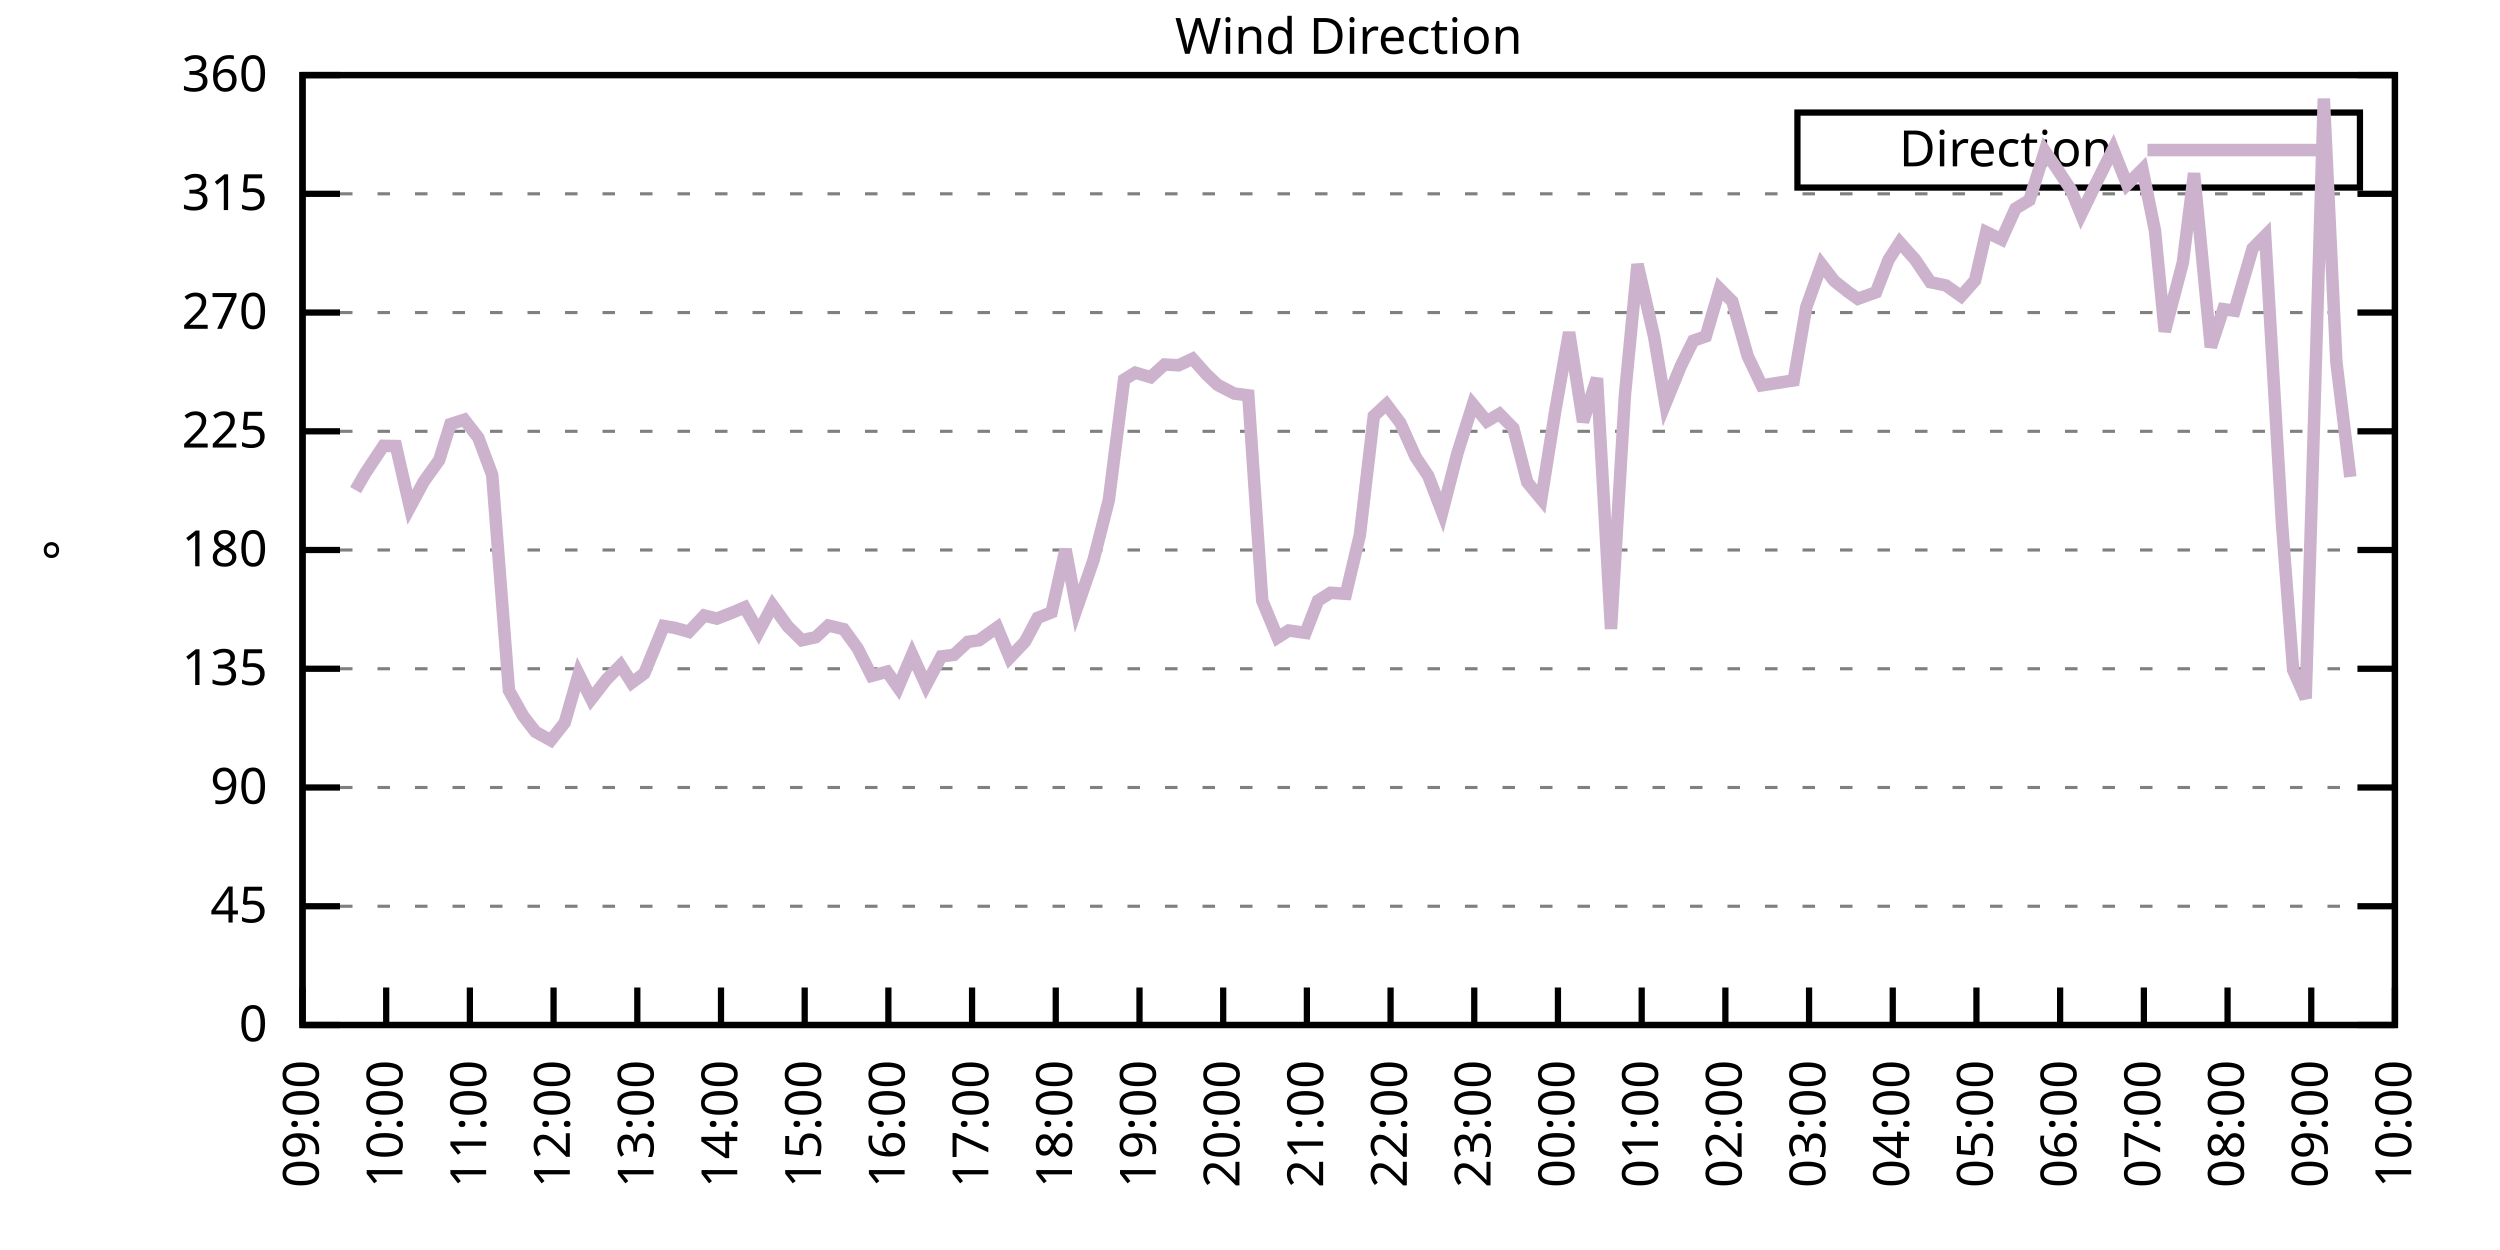
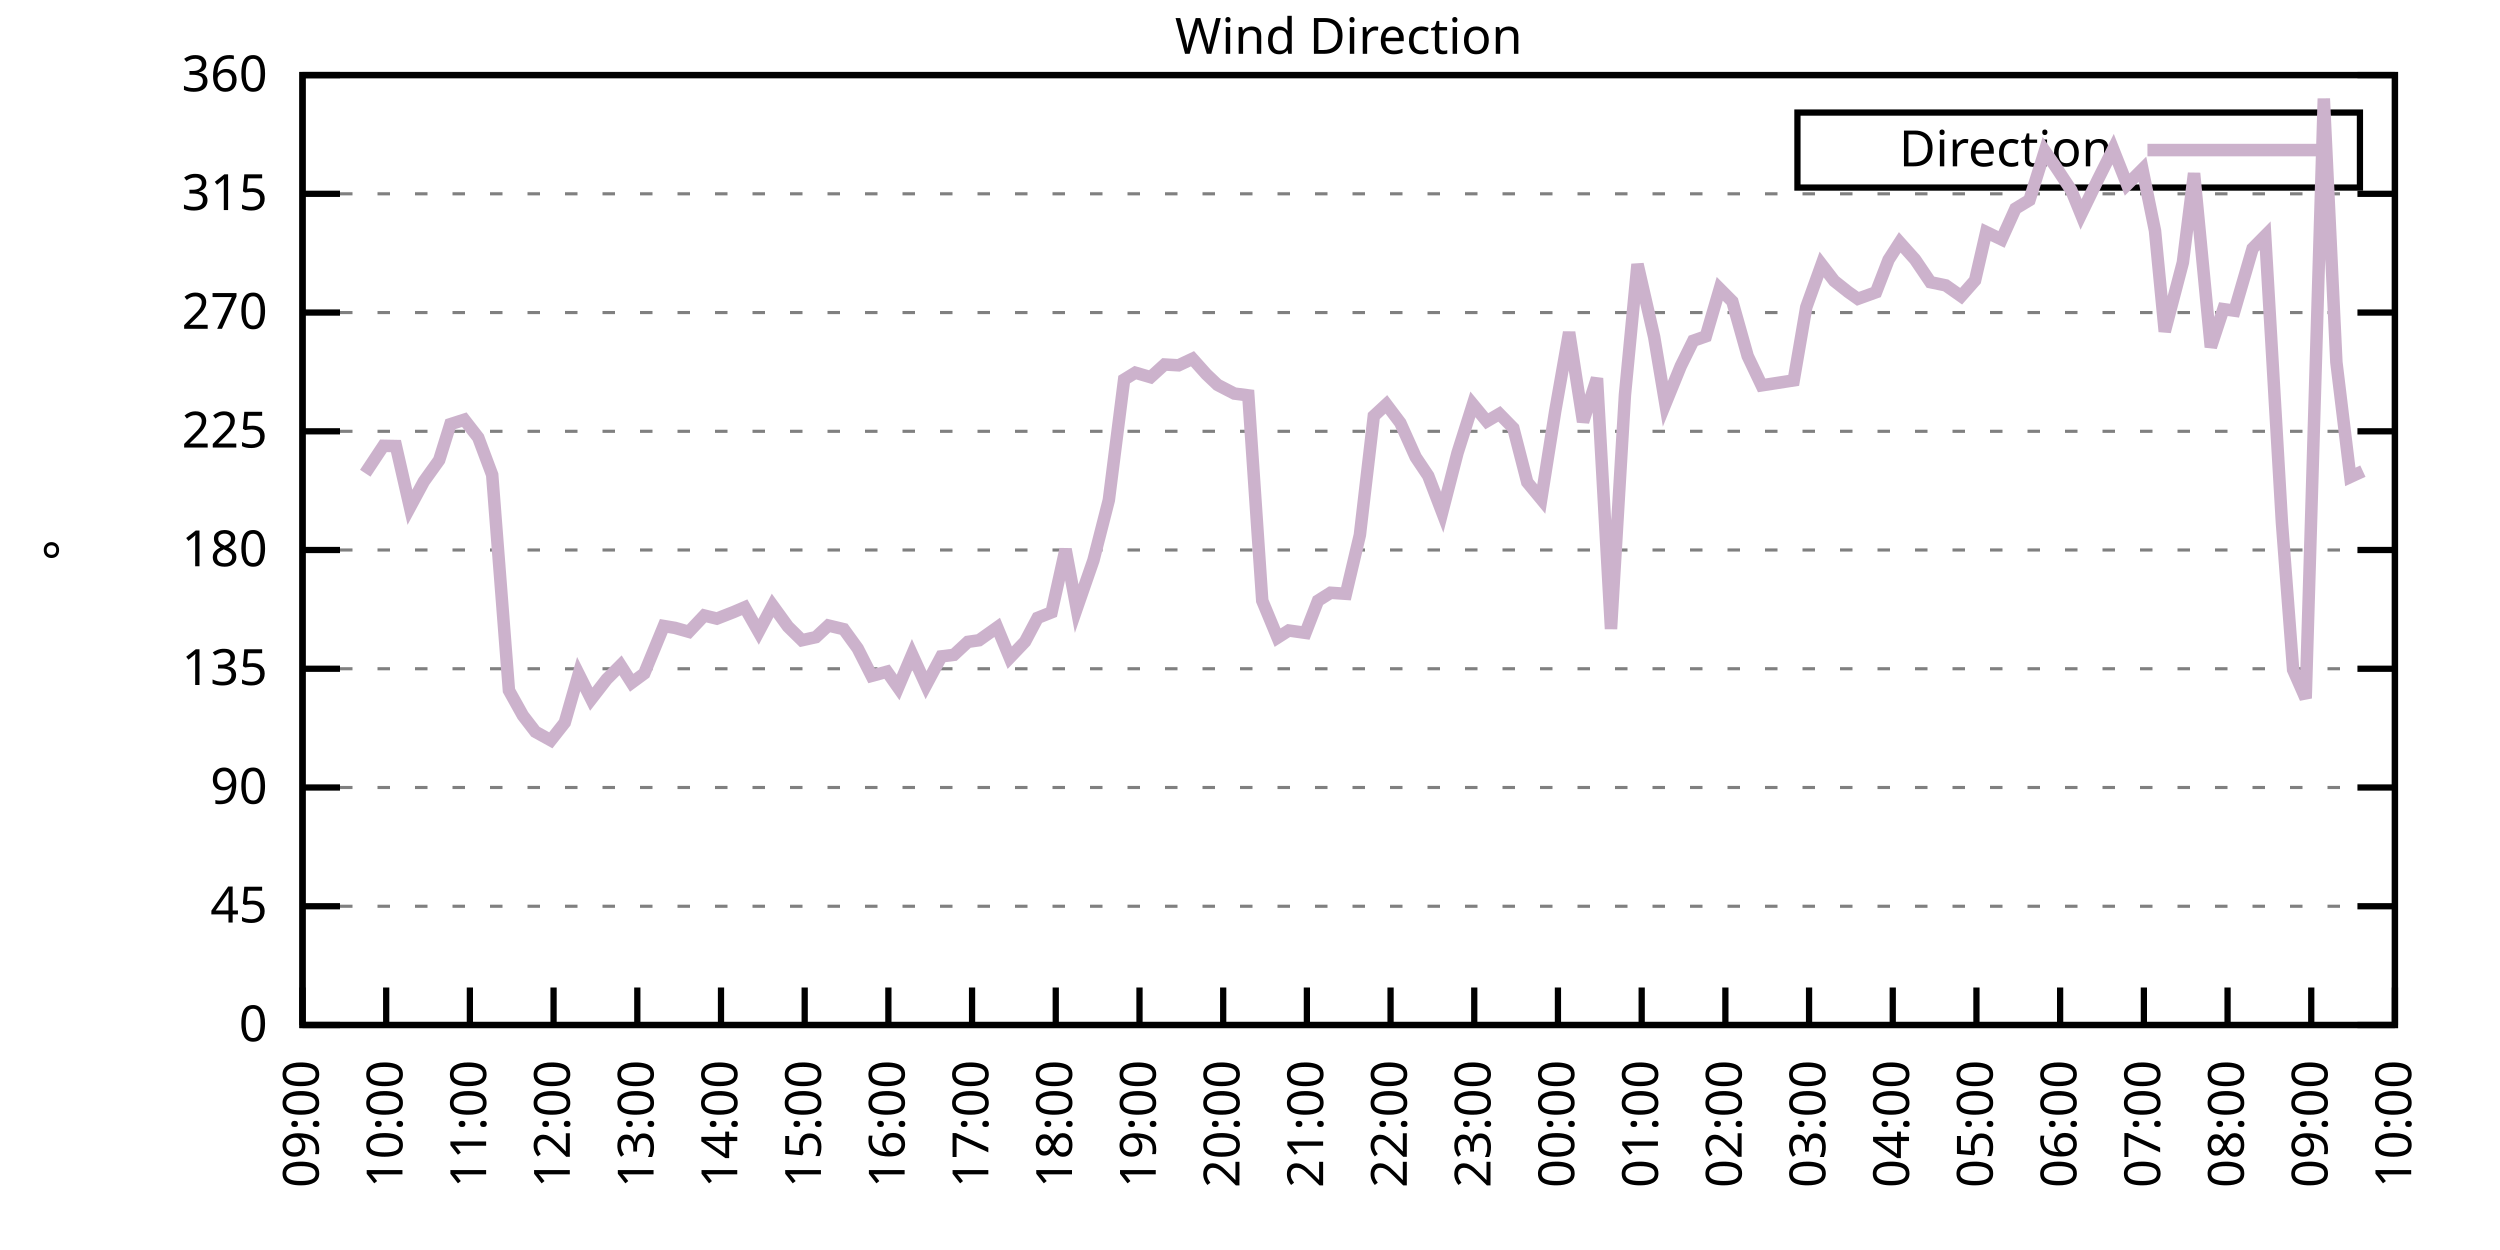
<svg xmlns="http://www.w3.org/2000/svg" xmlns:xlink="http://www.w3.org/1999/xlink" width="400" height="200" viewBox="0 0 400 200">
  <g id="gnuplot_canvas">
    <rect x="0" y="0" width="400" height="200" fill="none" />
    <defs>
      <circle id="gpDot" r="0.5" stroke-width="0.5" stroke="currentColor" />
      <path id="gpPt0" stroke-width="0.333" stroke="currentColor" d="M-1,0 h2 M0,-1 v2" />
      <path id="gpPt1" stroke-width="0.333" stroke="currentColor" d="M-1,-1 L1,1 M1,-1 L-1,1" />
      <path id="gpPt2" stroke-width="0.333" stroke="currentColor" d="M-1,0 L1,0 M0,-1 L0,1 M-1,-1 L1,1 M-1,1 L1,-1" />
      <rect id="gpPt3" stroke-width="0.333" stroke="currentColor" x="-1" y="-1" width="2" height="2" />
      <rect id="gpPt4" stroke-width="0.333" stroke="currentColor" fill="currentColor" x="-1" y="-1" width="2" height="2" />
      <circle id="gpPt5" stroke-width="0.333" stroke="currentColor" cx="0" cy="0" r="1" />
      <use xlink:href="#gpPt5" id="gpPt6" fill="currentColor" stroke="none" />
      <path id="gpPt7" stroke-width="0.333" stroke="currentColor" d="M0,-1.33 L-1.33,0.67 L1.33,0.67 z" />
      <use xlink:href="#gpPt7" id="gpPt8" fill="currentColor" stroke="none" />
      <use xlink:href="#gpPt7" id="gpPt9" stroke="currentColor" transform="rotate(180)" />
      <use xlink:href="#gpPt9" id="gpPt10" fill="currentColor" stroke="none" />
      <use xlink:href="#gpPt3" id="gpPt11" stroke="currentColor" transform="rotate(45)" />
      <use xlink:href="#gpPt11" id="gpPt12" fill="currentColor" stroke="none" />
      <path id="gpPt13" stroke-width="0.333" stroke="currentColor" d="M0,1.330 L1.265,0.411 L0.782,-1.067 L-0.782,-1.076 L-1.265,0.411 z" />
      <use xlink:href="#gpPt13" id="gpPt14" fill="currentColor" stroke="none" />
      <filter id="textbox" filterUnits="objectBoundingBox" x="0" y="0" height="1" width="1">
        <feFlood flood-color="white" flood-opacity="1" result="bgnd" />
        <feComposite in="SourceGraphic" in2="bgnd" operator="atop" />
      </filter>
      <filter id="greybox" filterUnits="objectBoundingBox" x="0" y="0" height="1" width="1">
        <feFlood flood-color="lightgrey" flood-opacity="1" result="grey" />
        <feComposite in="SourceGraphic" in2="grey" operator="atop" />
      </filter>
    </defs>
    <g fill="none" color="white" stroke="currentColor" stroke-width="1.00" stroke-linecap="butt" stroke-linejoin="miter">
</g>
    <g fill="none" color="black" stroke="currentColor" stroke-width="1.00" stroke-linecap="butt" stroke-linejoin="miter">
      <g stroke="none" shape-rendering="crispEdges">
        <polygon fill="rgb(255, 255, 255)" points="48.40,164.00 383.18,164.00 383.18,12.02 48.40,12.02 " />
      </g>
    </g>
    <g fill="none" color="black" stroke="currentColor" stroke-width="1.00" stroke-linecap="butt" stroke-linejoin="miter">
</g>
    <g fill="none" color="black" stroke="black" stroke-width="0.50" stroke-linecap="butt" stroke-linejoin="miter">
</g>
    <g fill="none" color="gray" stroke="currentColor" stroke-width="0.50" stroke-linecap="butt" stroke-linejoin="miter">
      <path stroke="gray" stroke-dasharray="2,4" class="gridline" d="M48.40,164.00 L383.19,164.00  " />
    </g>
    <g fill="none" color="gray" stroke="gray" stroke-width="1.00" stroke-linecap="butt" stroke-linejoin="miter">
</g>
    <g fill="none" color="black" stroke="currentColor" stroke-width="1.00" stroke-linecap="butt" stroke-linejoin="miter">
      <path stroke="black" d="M48.40,164.00 L54.40,164.00 M383.19,164.00 L377.19,164.00  " />
      <g transform="translate(42.80,166.60)" stroke="none" fill="black" font-family="Sans" font-size="8.00" text-anchor="end">
        <text>
          <tspan font-family="Sans"> 0</tspan>
        </text>
      </g>
    </g>
    <g fill="none" color="black" stroke="currentColor" stroke-width="1.00" stroke-linecap="butt" stroke-linejoin="miter">
</g>
    <g fill="none" color="black" stroke="black" stroke-width="0.50" stroke-linecap="butt" stroke-linejoin="miter">
</g>
    <g fill="none" color="gray" stroke="currentColor" stroke-width="0.50" stroke-linecap="butt" stroke-linejoin="miter">
      <path stroke="gray" stroke-dasharray="2,4" class="gridline" d="M48.40,145.00 L383.19,145.00  " />
    </g>
    <g fill="none" color="gray" stroke="gray" stroke-width="1.00" stroke-linecap="butt" stroke-linejoin="miter">
</g>
    <g fill="none" color="black" stroke="currentColor" stroke-width="1.00" stroke-linecap="butt" stroke-linejoin="miter">
      <path stroke="black" d="M48.40,145.00 L54.40,145.00 M383.19,145.00 L377.19,145.00  " />
      <g transform="translate(42.80,147.60)" stroke="none" fill="black" font-family="Sans" font-size="8.00" text-anchor="end">
        <text>
          <tspan font-family="Sans"> 45</tspan>
        </text>
      </g>
    </g>
    <g fill="none" color="black" stroke="currentColor" stroke-width="1.00" stroke-linecap="butt" stroke-linejoin="miter">
</g>
    <g fill="none" color="black" stroke="black" stroke-width="0.50" stroke-linecap="butt" stroke-linejoin="miter">
</g>
    <g fill="none" color="gray" stroke="currentColor" stroke-width="0.50" stroke-linecap="butt" stroke-linejoin="miter">
      <path stroke="gray" stroke-dasharray="2,4" class="gridline" d="M48.40,126.00 L383.19,126.00  " />
    </g>
    <g fill="none" color="gray" stroke="gray" stroke-width="1.00" stroke-linecap="butt" stroke-linejoin="miter">
</g>
    <g fill="none" color="black" stroke="currentColor" stroke-width="1.00" stroke-linecap="butt" stroke-linejoin="miter">
      <path stroke="black" d="M48.40,126.00 L54.40,126.00 M383.19,126.00 L377.19,126.00  " />
      <g transform="translate(42.80,128.60)" stroke="none" fill="black" font-family="Sans" font-size="8.00" text-anchor="end">
        <text>
          <tspan font-family="Sans"> 90</tspan>
        </text>
      </g>
    </g>
    <g fill="none" color="black" stroke="currentColor" stroke-width="1.00" stroke-linecap="butt" stroke-linejoin="miter">
</g>
    <g fill="none" color="black" stroke="black" stroke-width="0.50" stroke-linecap="butt" stroke-linejoin="miter">
</g>
    <g fill="none" color="gray" stroke="currentColor" stroke-width="0.50" stroke-linecap="butt" stroke-linejoin="miter">
      <path stroke="gray" stroke-dasharray="2,4" class="gridline" d="M48.40,107.00 L383.19,107.00  " />
    </g>
    <g fill="none" color="gray" stroke="gray" stroke-width="1.00" stroke-linecap="butt" stroke-linejoin="miter">
</g>
    <g fill="none" color="black" stroke="currentColor" stroke-width="1.00" stroke-linecap="butt" stroke-linejoin="miter">
      <path stroke="black" d="M48.40,107.00 L54.40,107.00 M383.19,107.00 L377.19,107.00  " />
      <g transform="translate(42.80,109.60)" stroke="none" fill="black" font-family="Sans" font-size="8.00" text-anchor="end">
        <text>
          <tspan font-family="Sans"> 135</tspan>
        </text>
      </g>
    </g>
    <g fill="none" color="black" stroke="currentColor" stroke-width="1.00" stroke-linecap="butt" stroke-linejoin="miter">
</g>
    <g fill="none" color="black" stroke="black" stroke-width="0.50" stroke-linecap="butt" stroke-linejoin="miter">
</g>
    <g fill="none" color="gray" stroke="currentColor" stroke-width="0.50" stroke-linecap="butt" stroke-linejoin="miter">
      <path stroke="gray" stroke-dasharray="2,4" class="gridline" d="M48.40,88.00 L383.19,88.00  " />
    </g>
    <g fill="none" color="gray" stroke="gray" stroke-width="1.00" stroke-linecap="butt" stroke-linejoin="miter">
</g>
    <g fill="none" color="black" stroke="currentColor" stroke-width="1.00" stroke-linecap="butt" stroke-linejoin="miter">
      <path stroke="black" d="M48.40,88.00 L54.40,88.00 M383.19,88.00 L377.19,88.00  " />
      <g transform="translate(42.80,90.60)" stroke="none" fill="black" font-family="Sans" font-size="8.00" text-anchor="end">
        <text>
          <tspan font-family="Sans"> 180</tspan>
        </text>
      </g>
    </g>
    <g fill="none" color="black" stroke="currentColor" stroke-width="1.00" stroke-linecap="butt" stroke-linejoin="miter">
</g>
    <g fill="none" color="black" stroke="black" stroke-width="0.50" stroke-linecap="butt" stroke-linejoin="miter">
</g>
    <g fill="none" color="gray" stroke="currentColor" stroke-width="0.50" stroke-linecap="butt" stroke-linejoin="miter">
      <path stroke="gray" stroke-dasharray="2,4" class="gridline" d="M48.40,69.01 L383.19,69.01  " />
    </g>
    <g fill="none" color="gray" stroke="gray" stroke-width="1.00" stroke-linecap="butt" stroke-linejoin="miter">
</g>
    <g fill="none" color="black" stroke="currentColor" stroke-width="1.00" stroke-linecap="butt" stroke-linejoin="miter">
      <path stroke="black" d="M48.40,69.01 L54.40,69.01 M383.19,69.01 L377.19,69.01  " />
      <g transform="translate(42.80,71.61)" stroke="none" fill="black" font-family="Sans" font-size="8.00" text-anchor="end">
        <text>
          <tspan font-family="Sans"> 225</tspan>
        </text>
      </g>
    </g>
    <g fill="none" color="black" stroke="currentColor" stroke-width="1.00" stroke-linecap="butt" stroke-linejoin="miter">
</g>
    <g fill="none" color="black" stroke="black" stroke-width="0.50" stroke-linecap="butt" stroke-linejoin="miter">
</g>
    <g fill="none" color="gray" stroke="currentColor" stroke-width="0.50" stroke-linecap="butt" stroke-linejoin="miter">
      <path stroke="gray" stroke-dasharray="2,4" class="gridline" d="M48.40,50.01 L383.19,50.01  " />
    </g>
    <g fill="none" color="gray" stroke="gray" stroke-width="1.00" stroke-linecap="butt" stroke-linejoin="miter">
</g>
    <g fill="none" color="black" stroke="currentColor" stroke-width="1.00" stroke-linecap="butt" stroke-linejoin="miter">
      <path stroke="black" d="M48.40,50.01 L54.40,50.01 M383.19,50.01 L377.19,50.01  " />
      <g transform="translate(42.80,52.61)" stroke="none" fill="black" font-family="Sans" font-size="8.00" text-anchor="end">
        <text>
          <tspan font-family="Sans"> 270</tspan>
        </text>
      </g>
    </g>
    <g fill="none" color="black" stroke="currentColor" stroke-width="1.00" stroke-linecap="butt" stroke-linejoin="miter">
</g>
    <g fill="none" color="black" stroke="black" stroke-width="0.50" stroke-linecap="butt" stroke-linejoin="miter">
</g>
    <g fill="none" color="gray" stroke="currentColor" stroke-width="0.50" stroke-linecap="butt" stroke-linejoin="miter">
      <path stroke="gray" stroke-dasharray="2,4" class="gridline" d="M48.40,31.01 L383.19,31.01  " />
    </g>
    <g fill="none" color="gray" stroke="gray" stroke-width="1.00" stroke-linecap="butt" stroke-linejoin="miter">
</g>
    <g fill="none" color="black" stroke="currentColor" stroke-width="1.00" stroke-linecap="butt" stroke-linejoin="miter">
      <path stroke="black" d="M48.40,31.01 L54.40,31.01 M383.19,31.01 L377.19,31.01  " />
      <g transform="translate(42.80,33.61)" stroke="none" fill="black" font-family="Sans" font-size="8.00" text-anchor="end">
        <text>
          <tspan font-family="Sans"> 315</tspan>
        </text>
      </g>
    </g>
    <g fill="none" color="black" stroke="currentColor" stroke-width="1.00" stroke-linecap="butt" stroke-linejoin="miter">
</g>
    <g fill="none" color="black" stroke="black" stroke-width="0.50" stroke-linecap="butt" stroke-linejoin="miter">
</g>
    <g fill="none" color="gray" stroke="currentColor" stroke-width="0.50" stroke-linecap="butt" stroke-linejoin="miter">
      <path stroke="gray" stroke-dasharray="2,4" class="gridline" d="M48.40,12.01 L383.19,12.01  " />
    </g>
    <g fill="none" color="gray" stroke="gray" stroke-width="1.00" stroke-linecap="butt" stroke-linejoin="miter">
</g>
    <g fill="none" color="black" stroke="currentColor" stroke-width="1.00" stroke-linecap="butt" stroke-linejoin="miter">
      <path stroke="black" d="M48.40,12.01 L54.40,12.01 M383.19,12.01 L377.19,12.01  " />
      <g transform="translate(42.80,14.61)" stroke="none" fill="black" font-family="Sans" font-size="8.00" text-anchor="end">
        <text>
          <tspan font-family="Sans"> 360</tspan>
        </text>
      </g>
    </g>
    <g fill="none" color="black" stroke="currentColor" stroke-width="1.00" stroke-linecap="butt" stroke-linejoin="miter">
      <path stroke="black" d="M48.40,164.00 L48.40,158.00  " />
      <g transform="translate(51.00,169.60) rotate(270.00)" stroke="none" fill="black" font-family="Sans" font-size="8.00" text-anchor="end">
        <text>
          <tspan font-family="Sans">09:00</tspan>
        </text>
      </g>
    </g>
    <g fill="none" color="black" stroke="currentColor" stroke-width="1.00" stroke-linecap="butt" stroke-linejoin="miter">
      <path stroke="black" d="M61.79,164.00 L61.79,158.00  " />
      <g transform="translate(64.39,169.60) rotate(270.00)" stroke="none" fill="black" font-family="Sans" font-size="8.00" text-anchor="end">
        <text>
          <tspan font-family="Sans">10:00</tspan>
        </text>
      </g>
    </g>
    <g fill="none" color="black" stroke="currentColor" stroke-width="1.00" stroke-linecap="butt" stroke-linejoin="miter">
      <path stroke="black" d="M75.18,164.00 L75.18,158.00  " />
      <g transform="translate(77.78,169.60) rotate(270.00)" stroke="none" fill="black" font-family="Sans" font-size="8.00" text-anchor="end">
        <text>
          <tspan font-family="Sans">11:00</tspan>
        </text>
      </g>
    </g>
    <g fill="none" color="black" stroke="currentColor" stroke-width="1.00" stroke-linecap="butt" stroke-linejoin="miter">
      <path stroke="black" d="M88.57,164.00 L88.57,158.00  " />
      <g transform="translate(91.17,169.60) rotate(270.00)" stroke="none" fill="black" font-family="Sans" font-size="8.00" text-anchor="end">
        <text>
          <tspan font-family="Sans">12:00</tspan>
        </text>
      </g>
    </g>
    <g fill="none" color="black" stroke="currentColor" stroke-width="1.00" stroke-linecap="butt" stroke-linejoin="miter">
      <path stroke="black" d="M101.97,164.00 L101.97,158.00  " />
      <g transform="translate(104.57,169.60) rotate(270.00)" stroke="none" fill="black" font-family="Sans" font-size="8.00" text-anchor="end">
        <text>
          <tspan font-family="Sans">13:00</tspan>
        </text>
      </g>
    </g>
    <g fill="none" color="black" stroke="currentColor" stroke-width="1.00" stroke-linecap="butt" stroke-linejoin="miter">
      <path stroke="black" d="M115.36,164.00 L115.36,158.00  " />
      <g transform="translate(117.96,169.60) rotate(270.00)" stroke="none" fill="black" font-family="Sans" font-size="8.00" text-anchor="end">
        <text>
          <tspan font-family="Sans">14:00</tspan>
        </text>
      </g>
    </g>
    <g fill="none" color="black" stroke="currentColor" stroke-width="1.00" stroke-linecap="butt" stroke-linejoin="miter">
      <path stroke="black" d="M128.75,164.00 L128.75,158.00  " />
      <g transform="translate(131.35,169.60) rotate(270.00)" stroke="none" fill="black" font-family="Sans" font-size="8.00" text-anchor="end">
        <text>
          <tspan font-family="Sans">15:00</tspan>
        </text>
      </g>
    </g>
    <g fill="none" color="black" stroke="currentColor" stroke-width="1.00" stroke-linecap="butt" stroke-linejoin="miter">
      <path stroke="black" d="M142.14,164.00 L142.14,158.00  " />
      <g transform="translate(144.74,169.60) rotate(270.00)" stroke="none" fill="black" font-family="Sans" font-size="8.00" text-anchor="end">
        <text>
          <tspan font-family="Sans">16:00</tspan>
        </text>
      </g>
    </g>
    <g fill="none" color="black" stroke="currentColor" stroke-width="1.00" stroke-linecap="butt" stroke-linejoin="miter">
      <path stroke="black" d="M155.53,164.00 L155.53,158.00  " />
      <g transform="translate(158.13,169.60) rotate(270.00)" stroke="none" fill="black" font-family="Sans" font-size="8.00" text-anchor="end">
        <text>
          <tspan font-family="Sans">17:00</tspan>
        </text>
      </g>
    </g>
    <g fill="none" color="black" stroke="currentColor" stroke-width="1.00" stroke-linecap="butt" stroke-linejoin="miter">
      <path stroke="black" d="M168.92,164.00 L168.92,158.00  " />
      <g transform="translate(171.52,169.60) rotate(270.00)" stroke="none" fill="black" font-family="Sans" font-size="8.00" text-anchor="end">
        <text>
          <tspan font-family="Sans">18:00</tspan>
        </text>
      </g>
    </g>
    <g fill="none" color="black" stroke="currentColor" stroke-width="1.00" stroke-linecap="butt" stroke-linejoin="miter">
      <path stroke="black" d="M182.32,164.00 L182.32,158.00  " />
      <g transform="translate(184.92,169.60) rotate(270.00)" stroke="none" fill="black" font-family="Sans" font-size="8.00" text-anchor="end">
        <text>
          <tspan font-family="Sans">19:00</tspan>
        </text>
      </g>
    </g>
    <g fill="none" color="black" stroke="currentColor" stroke-width="1.00" stroke-linecap="butt" stroke-linejoin="miter">
      <path stroke="black" d="M195.71,164.00 L195.71,158.00  " />
      <g transform="translate(198.31,169.60) rotate(270.00)" stroke="none" fill="black" font-family="Sans" font-size="8.00" text-anchor="end">
        <text>
          <tspan font-family="Sans">20:00</tspan>
        </text>
      </g>
    </g>
    <g fill="none" color="black" stroke="currentColor" stroke-width="1.00" stroke-linecap="butt" stroke-linejoin="miter">
      <path stroke="black" d="M209.10,164.00 L209.10,158.00  " />
      <g transform="translate(211.70,169.60) rotate(270.00)" stroke="none" fill="black" font-family="Sans" font-size="8.00" text-anchor="end">
        <text>
          <tspan font-family="Sans">21:00</tspan>
        </text>
      </g>
    </g>
    <g fill="none" color="black" stroke="currentColor" stroke-width="1.00" stroke-linecap="butt" stroke-linejoin="miter">
      <path stroke="black" d="M222.49,164.00 L222.49,158.00  " />
      <g transform="translate(225.09,169.60) rotate(270.00)" stroke="none" fill="black" font-family="Sans" font-size="8.00" text-anchor="end">
        <text>
          <tspan font-family="Sans">22:00</tspan>
        </text>
      </g>
    </g>
    <g fill="none" color="black" stroke="currentColor" stroke-width="1.00" stroke-linecap="butt" stroke-linejoin="miter">
      <path stroke="black" d="M235.88,164.00 L235.88,158.00  " />
      <g transform="translate(238.48,169.60) rotate(270.00)" stroke="none" fill="black" font-family="Sans" font-size="8.00" text-anchor="end">
        <text>
          <tspan font-family="Sans">23:00</tspan>
        </text>
      </g>
    </g>
    <g fill="none" color="black" stroke="currentColor" stroke-width="1.00" stroke-linecap="butt" stroke-linejoin="miter">
      <path stroke="black" d="M249.27,164.00 L249.27,158.00  " />
      <g transform="translate(251.87,169.60) rotate(270.00)" stroke="none" fill="black" font-family="Sans" font-size="8.00" text-anchor="end">
        <text>
          <tspan font-family="Sans">00:00</tspan>
        </text>
      </g>
    </g>
    <g fill="none" color="black" stroke="currentColor" stroke-width="1.00" stroke-linecap="butt" stroke-linejoin="miter">
      <path stroke="black" d="M262.67,164.00 L262.67,158.00  " />
      <g transform="translate(265.27,169.60) rotate(270.00)" stroke="none" fill="black" font-family="Sans" font-size="8.00" text-anchor="end">
        <text>
          <tspan font-family="Sans">01:00</tspan>
        </text>
      </g>
    </g>
    <g fill="none" color="black" stroke="currentColor" stroke-width="1.00" stroke-linecap="butt" stroke-linejoin="miter">
      <path stroke="black" d="M276.06,164.00 L276.06,158.00  " />
      <g transform="translate(278.66,169.60) rotate(270.00)" stroke="none" fill="black" font-family="Sans" font-size="8.00" text-anchor="end">
        <text>
          <tspan font-family="Sans">02:00</tspan>
        </text>
      </g>
    </g>
    <g fill="none" color="black" stroke="currentColor" stroke-width="1.00" stroke-linecap="butt" stroke-linejoin="miter">
      <path stroke="black" d="M289.45,164.00 L289.45,158.00  " />
      <g transform="translate(292.05,169.60) rotate(270.00)" stroke="none" fill="black" font-family="Sans" font-size="8.00" text-anchor="end">
        <text>
          <tspan font-family="Sans">03:00</tspan>
        </text>
      </g>
    </g>
    <g fill="none" color="black" stroke="currentColor" stroke-width="1.00" stroke-linecap="butt" stroke-linejoin="miter">
      <path stroke="black" d="M302.84,164.00 L302.84,158.00  " />
      <g transform="translate(305.44,169.60) rotate(270.00)" stroke="none" fill="black" font-family="Sans" font-size="8.00" text-anchor="end">
        <text>
          <tspan font-family="Sans">04:00</tspan>
        </text>
      </g>
    </g>
    <g fill="none" color="black" stroke="currentColor" stroke-width="1.00" stroke-linecap="butt" stroke-linejoin="miter">
      <path stroke="black" d="M316.23,164.00 L316.23,158.00  " />
      <g transform="translate(318.83,169.60) rotate(270.00)" stroke="none" fill="black" font-family="Sans" font-size="8.00" text-anchor="end">
        <text>
          <tspan font-family="Sans">05:00</tspan>
        </text>
      </g>
    </g>
    <g fill="none" color="black" stroke="currentColor" stroke-width="1.00" stroke-linecap="butt" stroke-linejoin="miter">
      <path stroke="black" d="M329.62,164.00 L329.62,158.00  " />
      <g transform="translate(332.22,169.60) rotate(270.00)" stroke="none" fill="black" font-family="Sans" font-size="8.00" text-anchor="end">
        <text>
          <tspan font-family="Sans">06:00</tspan>
        </text>
      </g>
    </g>
    <g fill="none" color="black" stroke="currentColor" stroke-width="1.00" stroke-linecap="butt" stroke-linejoin="miter">
      <path stroke="black" d="M343.02,164.00 L343.02,158.00  " />
      <g transform="translate(345.62,169.60) rotate(270.00)" stroke="none" fill="black" font-family="Sans" font-size="8.00" text-anchor="end">
        <text>
          <tspan font-family="Sans">07:00</tspan>
        </text>
      </g>
    </g>
    <g fill="none" color="black" stroke="currentColor" stroke-width="1.00" stroke-linecap="butt" stroke-linejoin="miter">
      <path stroke="black" d="M356.41,164.00 L356.41,158.00  " />
      <g transform="translate(359.01,169.60) rotate(270.00)" stroke="none" fill="black" font-family="Sans" font-size="8.00" text-anchor="end">
        <text>
          <tspan font-family="Sans">08:00</tspan>
        </text>
      </g>
    </g>
    <g fill="none" color="black" stroke="currentColor" stroke-width="1.00" stroke-linecap="butt" stroke-linejoin="miter">
      <path stroke="black" d="M369.80,164.00 L369.80,158.00  " />
      <g transform="translate(372.40,169.60) rotate(270.00)" stroke="none" fill="black" font-family="Sans" font-size="8.00" text-anchor="end">
        <text>
          <tspan font-family="Sans">09:00</tspan>
        </text>
      </g>
    </g>
    <g fill="none" color="black" stroke="currentColor" stroke-width="1.00" stroke-linecap="butt" stroke-linejoin="miter">
      <path stroke="black" d="M383.19,164.00 L383.19,158.00  " />
      <g transform="translate(385.79,169.60) rotate(270.00)" stroke="none" fill="black" font-family="Sans" font-size="8.00" text-anchor="end">
        <text>
          <tspan font-family="Sans">10:00</tspan>
        </text>
      </g>
    </g>
    <g fill="none" color="black" stroke="currentColor" stroke-width="1.00" stroke-linecap="butt" stroke-linejoin="miter">
</g>
    <g fill="none" color="black" stroke="currentColor" stroke-width="1.00" stroke-linecap="butt" stroke-linejoin="miter">
      <path stroke="black" d="M48.40,12.01 L48.40,164.00 L383.19,164.00 L383.19,12.01 L48.40,12.01 Z  " />
    </g>
    <g fill="none" color="black" stroke="currentColor" stroke-width="1.00" stroke-linecap="butt" stroke-linejoin="miter">
</g>
    <g fill="none" color="black" stroke="currentColor" stroke-width="1.00" stroke-linecap="butt" stroke-linejoin="miter">
      <path stroke="black" d="M287.59,30.01 L287.59,18.01 L377.59,18.01 L377.59,30.01 L287.59,30.01 Z  " />
    </g>
    <g id="Wind_direction_plot_1">
      <g fill="none" color="white" stroke="black" stroke-width="2.00" stroke-linecap="butt" stroke-linejoin="miter">
</g>
      <g fill="none" color="black" stroke="currentColor" stroke-width="2.00" stroke-linecap="butt" stroke-linejoin="miter">
        <g transform="translate(337.99,26.61)" stroke="none" fill="black" font-family="Sans" font-size="8.00" text-anchor="end">
          <text>
            <tspan font-family="Sans">Direction</tspan>
          </text>
        </g>
      </g>
      <g fill="none" color="black" stroke="currentColor" stroke-width="2.00" stroke-linecap="butt" stroke-linejoin="miter">
-         <path stroke="rgb(204, 178, 204)" d="M343.59,24.01 L371.99,24.01 M56.88,78.42 L58.44,75.72 L61.35,71.33 L63.35,71.37 L65.59,81.17 L67.82,77.03   L70.27,73.61 L72.06,67.87 L74.29,67.15 L76.52,70.02 L78.75,75.97 L81.43,110.47 L83.66,114.48 L85.67,117.09   L88.13,118.45 L90.36,115.62 L92.59,107.85 L94.60,111.86 L97.06,108.69 L99.29,106.45 L101.07,109.24 L103.08,107.76   L106.21,100.16 L107.99,100.46 L110.22,101.09 L112.68,98.48 L114.69,98.98 L117.37,97.93 L119.15,97.17 L121.38,101.09   L123.62,96.87 L126.07,100.25 L128.30,102.44 L130.54,101.94 L132.54,100.08 L135.00,100.67 L137.23,103.75 L139.46,108.14   L141.92,107.47 L143.70,110.00 L145.94,104.72 L148.17,109.62 L150.62,105.02 L152.63,104.77 L154.86,102.70 L156.65,102.44   L159.55,100.38 L161.56,105.23 L164.01,102.66 L166.02,98.86 L168.25,97.97 L170.49,87.88 L172.27,97.38 L174.95,89.65   L177.41,80.03 L179.86,60.73 L181.65,59.63 L184.10,60.35 L186.33,58.32 L188.57,58.45 L190.80,57.40 L193.03,59.89   L194.81,61.58 L197.49,62.97 L199.73,63.26 L201.96,96.11 L204.41,102.02 L206.20,100.88 L208.88,101.26 L210.88,96.11   L212.89,94.84 L215.35,95.01 L217.58,85.60 L219.81,66.56 L221.82,64.70 L224.05,67.66 L226.51,73.14 L228.52,76.14   L230.75,81.97 L233.20,72.47 L235.66,64.70 L237.89,67.40 L239.90,66.22 L242.13,68.50 L244.36,77.15 L246.60,79.86   L248.83,65.80 L251.06,53.17 L253.29,67.49 L255.52,60.52 L257.76,100.63 L259.99,63.18 L262.00,42.28 L264.67,53.93   L266.46,64.62 L268.92,58.58 L270.92,54.52 L272.93,53.81 L275.16,46.21 L277.17,48.23 L279.63,56.97 L281.86,61.66   L286.99,60.86 L289.00,49.16 L291.46,42.32 L293.47,44.94 L295.70,46.71 L297.26,47.81 L300.16,46.76 L302.17,41.56   L303.96,38.78 L306.41,41.52 L308.87,45.15 L311.32,45.66 L313.78,47.39 L316.01,44.86 L317.79,37.13 L320.25,38.31   L322.48,33.37 L324.71,32.02 L327.17,24.17 L328.95,26.74 L331.41,30.46 L332.97,34.30 L335.65,28.77 L338.10,23.87   L340.34,29.53 L342.79,27.08 L344.80,36.92 L346.36,53.05 L349.26,41.99 L351.05,27.72 L353.73,55.54 L355.74,49.46   L357.52,49.71 L360.42,39.75 L362.43,37.72 L365.11,83.66 L366.90,107.17 L368.91,111.73 L371.81,15.77 L373.82,57.94   L376.05,76.31  " />
+         <path stroke="rgb(204, 178, 204)" d="M343.59,24.01 L371.99,24.01 M58.44,75.72 L61.35,71.33 L63.35,71.37 L65.59,81.17 L67.82,77.03 L70.27,73.61   L72.06,67.87 L74.29,67.15 L76.52,70.02 L78.75,75.97 L81.43,110.47 L83.66,114.48 L85.67,117.09 L88.13,118.45   L90.36,115.62 L92.59,107.85 L94.60,111.86 L97.06,108.69 L99.29,106.45 L101.07,109.24 L103.08,107.76 L106.21,100.16   L107.99,100.46 L110.22,101.09 L112.68,98.48 L114.69,98.98 L117.37,97.93 L119.15,97.17 L121.38,101.09 L123.62,96.87   L126.07,100.25 L128.30,102.44 L130.54,101.94 L132.54,100.08 L135.00,100.67 L137.23,103.75 L139.46,108.14 L141.92,107.47   L143.70,110.00 L145.94,104.72 L148.17,109.62 L150.62,105.02 L152.63,104.77 L154.86,102.70 L156.65,102.44 L159.55,100.38   L161.56,105.23 L164.01,102.66 L166.02,98.86 L168.25,97.97 L170.49,87.88 L172.27,97.38 L174.95,89.65 L177.41,80.03   L179.86,60.73 L181.65,59.63 L184.10,60.35 L186.33,58.32 L188.57,58.45 L190.80,57.40 L193.03,59.89 L194.81,61.58   L197.49,62.97 L199.73,63.26 L201.96,96.11 L204.41,102.02 L206.20,100.88 L208.88,101.26 L210.88,96.11 L212.89,94.84   L215.35,95.01 L217.58,85.60 L219.81,66.56 L221.82,64.70 L224.05,67.66 L226.51,73.14 L228.52,76.14 L230.75,81.97   L233.20,72.47 L235.66,64.70 L237.89,67.40 L239.90,66.22 L242.13,68.50 L244.36,77.15 L246.60,79.86 L248.83,65.80   L251.06,53.17 L253.29,67.49 L255.52,60.52 L257.76,100.63 L259.99,63.18 L262.00,42.28 L264.67,53.93 L266.46,64.62   L268.92,58.58 L270.92,54.52 L272.93,53.81 L275.16,46.21 L277.17,48.23 L279.63,56.97 L281.86,61.66 L286.99,60.86   L289.00,49.16 L291.46,42.32 L293.47,44.94 L295.70,46.71 L297.26,47.81 L300.16,46.76 L302.17,41.56 L303.96,38.78   L306.41,41.52 L308.87,45.15 L311.32,45.66 L313.78,47.39 L316.01,44.86 L317.79,37.13 L320.25,38.31 L322.48,33.37   L324.71,32.02 L327.17,24.17 L328.95,26.74 L331.41,30.46 L332.97,34.30 L335.65,28.77 L338.10,23.87 L340.34,29.53   L342.79,27.08 L344.80,36.92 L346.36,53.05 L349.26,41.99 L351.05,27.72 L353.73,55.54 L355.74,49.46 L357.52,49.71   L360.42,39.75 L362.43,37.72 L365.11,83.66 L366.90,107.17 L368.91,111.73 L371.81,15.77 L373.82,57.94 L376.05,76.31   L378.06,75.38  " />
      </g>
    </g>
    <g fill="none" color="black" stroke="currentColor" stroke-width="2.00" stroke-linecap="butt" stroke-linejoin="miter">
</g>
    <g fill="none" color="black" stroke="black" stroke-width="1.00" stroke-linecap="butt" stroke-linejoin="miter">
</g>
    <g fill="none" color="black" stroke="currentColor" stroke-width="1.00" stroke-linecap="butt" stroke-linejoin="miter">
      <path stroke="black" d="M48.40,12.01 L48.40,164.00 L383.19,164.00 L383.19,12.01 L48.40,12.01 Z  " />
      <g transform="translate(12.80,88.01) rotate(270.00)" stroke="none" fill="black" font-family="Sans" font-size="8.00" text-anchor="middle">
        <text>
          <tspan font-family="Sans">°</tspan>
        </text>
      </g>
    </g>
    <g fill="none" color="black" stroke="currentColor" stroke-width="1.00" stroke-linecap="butt" stroke-linejoin="miter">
</g>
    <g fill="none" color="black" stroke="currentColor" stroke-width="1.00" stroke-linecap="butt" stroke-linejoin="miter">
      <g transform="translate(215.79,8.61)" stroke="none" fill="black" font-family="Sans" font-size="8.00" text-anchor="middle">
        <text>
          <tspan font-family="Sans">Wind Direction</tspan>
        </text>
      </g>
    </g>
    <g fill="none" color="black" stroke="currentColor" stroke-width="1.00" stroke-linecap="butt" stroke-linejoin="miter">
</g>
  </g>
</svg>
